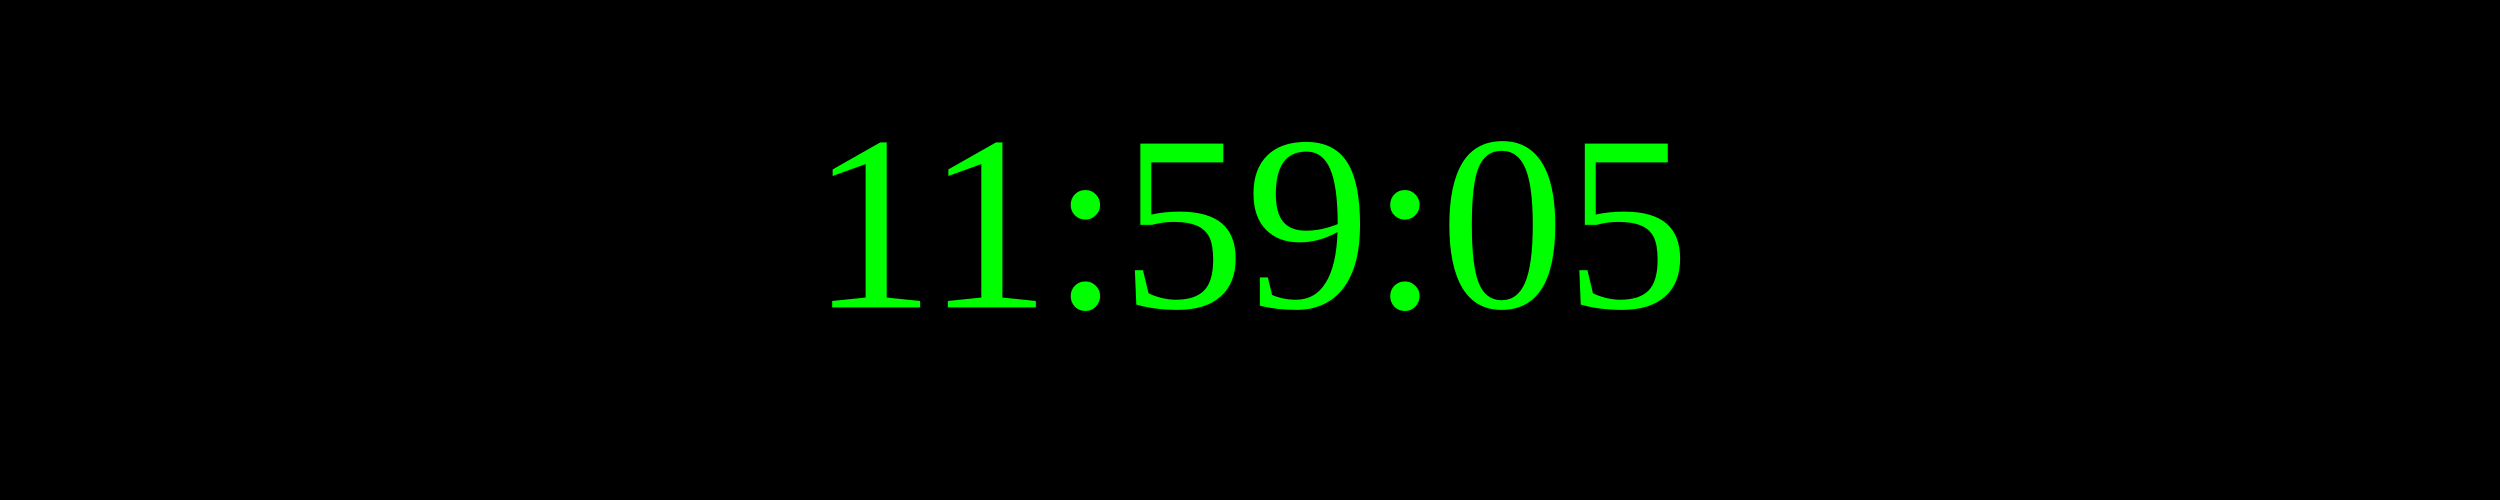
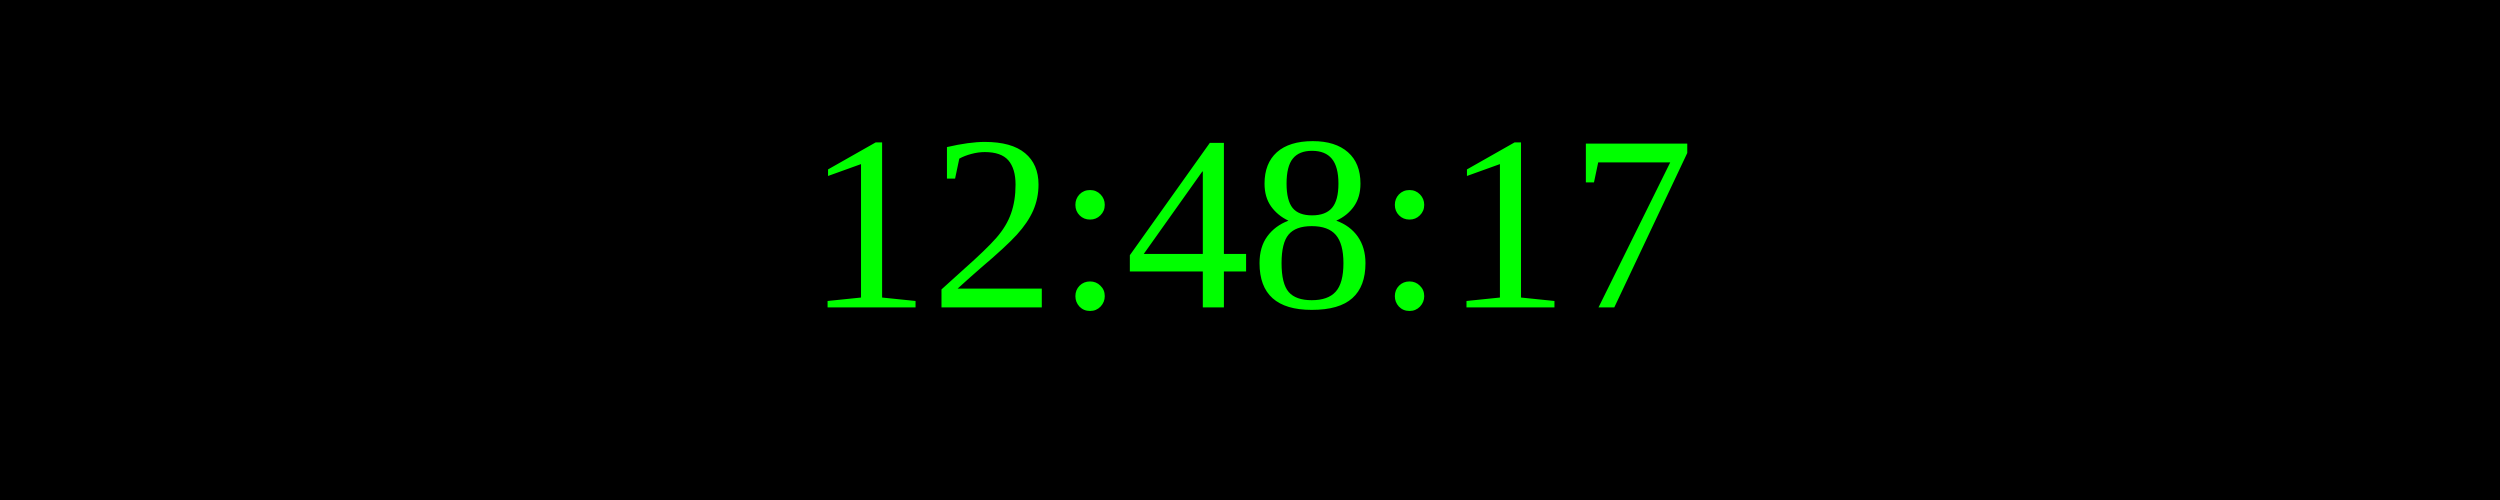
<svg xmlns="http://www.w3.org/2000/svg" width="250" height="50">
  <rect width="100%" height="100%" fill="black" />
  <text x="50%" y="50%" font-size="25" fill="lime" text-anchor="middle" dominant-baseline="middle">
- 11:59:05
+ 12:48:17
</text>
</svg>
